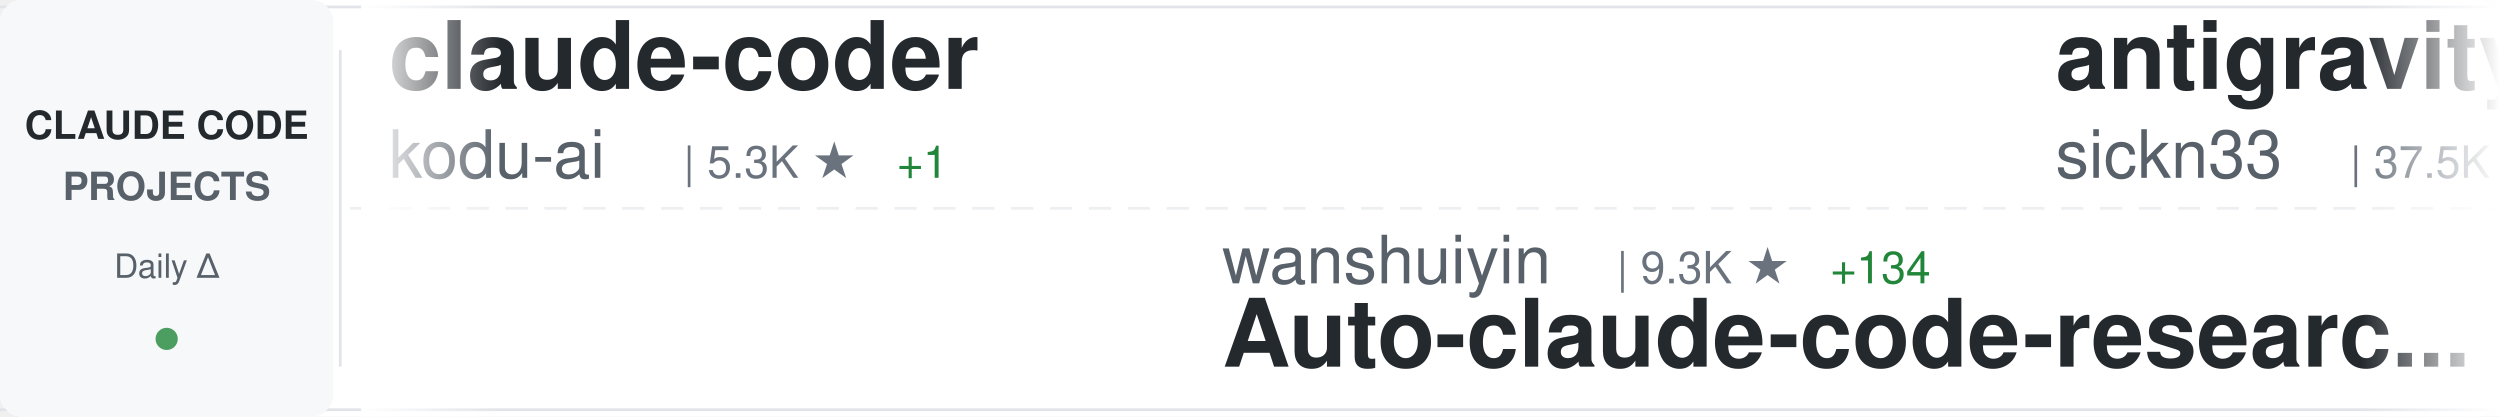
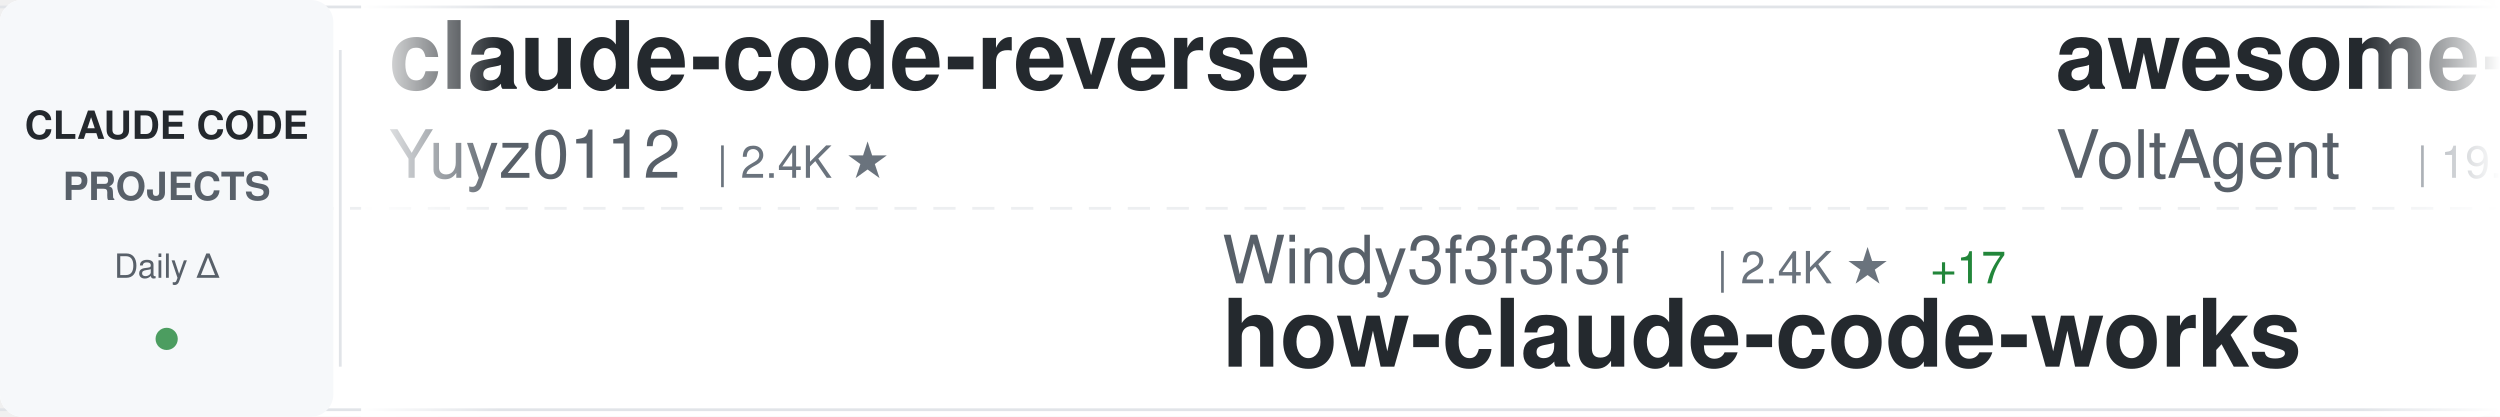
<svg xmlns="http://www.w3.org/2000/svg" width="900" height="150">
  <defs>
    <linearGradient id="awesomeLeftFade" x1="0%" y1="0%" x2="100%" y2="0%">
      <stop offset="0%" style="stop-color:#ffffff;stop-opacity:1" />
      <stop offset="100%" style="stop-color:#ffffff;stop-opacity:0" />
    </linearGradient>
    <linearGradient id="awesomeRightFade" x1="0%" y1="0%" x2="100%" y2="0%">
      <stop offset="0%" style="stop-color:#ffffff;stop-opacity:0" />
      <stop offset="100%" style="stop-color:#ffffff;stop-opacity:1" />
    </linearGradient>
  </defs>
  <rect width="900" height="150" fill="#ffffff" rx="8" />
  <rect x="0" y="2" width="900" height="1" fill="#e1e4e8" />
  <rect x="0" y="147" width="900" height="1" fill="#e1e4e8" />
  <line x1="0" y1="75" x2="900" y2="75" stroke="#e1e4e8" stroke-width="1" stroke-dasharray="8 6" opacity="0.6" />
  <rect x="0" y="0" width="120" height="150" fill="#f6f8fa" rx="8" />
  <text x="60" y="50" font-family="-apple-system, BlinkMacSystemFont, 'Segoe UI', Helvetica, Arial, sans-serif" font-size="14" font-weight="600" fill="#24292e" text-anchor="middle">CLAUDE CODE</text>
  <text x="60" y="72" font-family="-apple-system, BlinkMacSystemFont, 'Segoe UI', Helvetica, Arial, sans-serif" font-size="14" font-weight="600" fill="#586069" text-anchor="middle">PROJECTS</text>
  <text x="60" y="100" font-family="-apple-system, BlinkMacSystemFont, 'Segoe UI', Helvetica, Arial, sans-serif" font-size="12" font-weight="500" fill="#586069" text-anchor="middle">Daily Δ</text>
  <circle cx="60" cy="122" r="4" fill="#22863a" opacity="0.8" />
  <rect x="122" y="18" width="1" height="114" fill="#e1e4e8" />
  <clipPath id="awesomeTickerClip">
    <rect x="130" y="0" width="770" height="150" />
  </clipPath>
  <g clip-path="url(#awesomeTickerClip)">
    <g id="awesomeTickerItems">
      <animateTransform attributeName="transform" attributeType="XML" type="translate" from="0 0" to="-3000 0" dur="54s" repeatCount="indefinite" />
      <g transform="translate(0, 0)">
-         <text x="140" y="32" font-family="-apple-system, BlinkMacSystemFont, 'Segoe UI', Helvetica, Arial, sans-serif" font-size="34" font-weight="600" fill="#24292e">claude-coder</text>
-         <text x="140" y="64" font-family="-apple-system, BlinkMacSystemFont, 'Segoe UI', Helvetica, Arial, sans-serif" font-size="24" font-weight="400" fill="#586069">kodu-ai</text>
-         <text x="246" y="64" font-family="-apple-system, BlinkMacSystemFont, 'Segoe UI', Helvetica, Arial, sans-serif" font-size="16" font-weight="500" fill="#6a737d">| 5.3K ★</text>
-         <text x="323" y="64" font-family="-apple-system, BlinkMacSystemFont, 'Segoe UI', Helvetica, Arial, sans-serif" font-size="16" font-weight="500" fill="#22863a"> +1</text>
+         <text x="140" y="32" font-family="-apple-system, BlinkMacSystemFont, 'Segoe UI', Helvetica, Arial, sans-serif" font-size="34" font-weight="600" fill="#24292e">claude-code-reverse</text>
+         <text x="140" y="64" font-family="-apple-system, BlinkMacSystemFont, 'Segoe UI', Helvetica, Arial, sans-serif" font-size="24" font-weight="400" fill="#586069">Yuyz0112</text>
+         <text x="258" y="64" font-family="-apple-system, BlinkMacSystemFont, 'Segoe UI', Helvetica, Arial, sans-serif" font-size="16" font-weight="500" fill="#6a737d">| 2.4K ★</text>
      </g>
      <g transform="translate(300, 0)">
-         <text x="140" y="102" font-family="-apple-system, BlinkMacSystemFont, 'Segoe UI', Helvetica, Arial, sans-serif" font-size="24" font-weight="400" fill="#586069">wanshuiyin</text>
-         <text x="282" y="102" font-family="-apple-system, BlinkMacSystemFont, 'Segoe UI', Helvetica, Arial, sans-serif" font-size="16" font-weight="500" fill="#6a737d">| 9.3K ★</text>
-         <text x="359" y="102" font-family="-apple-system, BlinkMacSystemFont, 'Segoe UI', Helvetica, Arial, sans-serif" font-size="16" font-weight="500" fill="#22863a"> +134</text>
-         <text x="140" y="132" font-family="-apple-system, BlinkMacSystemFont, 'Segoe UI', Helvetica, Arial, sans-serif" font-size="34" font-weight="600" fill="#24292e">Auto-claude-code-researc...</text>
+         <text x="140" y="102" font-family="-apple-system, BlinkMacSystemFont, 'Segoe UI', Helvetica, Arial, sans-serif" font-size="24" font-weight="400" fill="#586069">Windy3f3f3f3f</text>
+         <text x="318" y="102" font-family="-apple-system, BlinkMacSystemFont, 'Segoe UI', Helvetica, Arial, sans-serif" font-size="16" font-weight="500" fill="#6a737d">| 2.4K ★</text>
+         <text x="395" y="102" font-family="-apple-system, BlinkMacSystemFont, 'Segoe UI', Helvetica, Arial, sans-serif" font-size="16" font-weight="500" fill="#22863a"> +17</text>
+         <text x="140" y="132" font-family="-apple-system, BlinkMacSystemFont, 'Segoe UI', Helvetica, Arial, sans-serif" font-size="34" font-weight="600" fill="#24292e">how-claude-code-works</text>
      </g>
      <g transform="translate(600, 0)">
-         <text x="140" y="32" font-family="-apple-system, BlinkMacSystemFont, 'Segoe UI', Helvetica, Arial, sans-serif" font-size="34" font-weight="600" fill="#24292e">antigravity-awesome-skil...</text>
-         <text x="140" y="64" font-family="-apple-system, BlinkMacSystemFont, 'Segoe UI', Helvetica, Arial, sans-serif" font-size="24" font-weight="400" fill="#586069">sickn33</text>
-         <text x="246" y="64" font-family="-apple-system, BlinkMacSystemFont, 'Segoe UI', Helvetica, Arial, sans-serif" font-size="16" font-weight="500" fill="#6a737d">| 37.5K ★</text>
-         <text x="332" y="64" font-family="-apple-system, BlinkMacSystemFont, 'Segoe UI', Helvetica, Arial, sans-serif" font-size="16" font-weight="500" fill="#22863a"> +92</text>
+         <text x="140" y="32" font-family="-apple-system, BlinkMacSystemFont, 'Segoe UI', Helvetica, Arial, sans-serif" font-size="34" font-weight="600" fill="#24292e">awesome-claude-code-suba...</text>
+         <text x="140" y="64" font-family="-apple-system, BlinkMacSystemFont, 'Segoe UI', Helvetica, Arial, sans-serif" font-size="24" font-weight="400" fill="#586069">VoltAgent</text>
+         <text x="270" y="64" font-family="-apple-system, BlinkMacSystemFont, 'Segoe UI', Helvetica, Arial, sans-serif" font-size="16" font-weight="500" fill="#6a737d">| 19.8K ★</text>
+         <text x="356" y="64" font-family="-apple-system, BlinkMacSystemFont, 'Segoe UI', Helvetica, Arial, sans-serif" font-size="16" font-weight="500" fill="#22863a"> +72</text>
      </g>
      <g transform="translate(900, 0)">
-         <text x="140" y="102" font-family="-apple-system, BlinkMacSystemFont, 'Segoe UI', Helvetica, Arial, sans-serif" font-size="24" font-weight="400" fill="#586069">alirezarezvani</text>
-         <text x="330" y="102" font-family="-apple-system, BlinkMacSystemFont, 'Segoe UI', Helvetica, Arial, sans-serif" font-size="16" font-weight="500" fill="#6a737d">| 14.8K ★</text>
-         <text x="416" y="102" font-family="-apple-system, BlinkMacSystemFont, 'Segoe UI', Helvetica, Arial, sans-serif" font-size="16" font-weight="500" fill="#22863a"> +151</text>
-         <text x="140" y="132" font-family="-apple-system, BlinkMacSystemFont, 'Segoe UI', Helvetica, Arial, sans-serif" font-size="34" font-weight="600" fill="#24292e">claude-skills</text>
+         <text x="140" y="102" font-family="-apple-system, BlinkMacSystemFont, 'Segoe UI', Helvetica, Arial, sans-serif" font-size="24" font-weight="400" fill="#586069">musistudio</text>
+         <text x="282" y="102" font-family="-apple-system, BlinkMacSystemFont, 'Segoe UI', Helvetica, Arial, sans-serif" font-size="16" font-weight="500" fill="#6a737d">| 34.0K ★</text>
+         <text x="368" y="102" font-family="-apple-system, BlinkMacSystemFont, 'Segoe UI', Helvetica, Arial, sans-serif" font-size="16" font-weight="500" fill="#22863a"> +67</text>
+         <text x="140" y="132" font-family="-apple-system, BlinkMacSystemFont, 'Segoe UI', Helvetica, Arial, sans-serif" font-size="34" font-weight="600" fill="#24292e">claude-code-router</text>
      </g>
      <g transform="translate(1200, 0)">
-         <text x="140" y="32" font-family="-apple-system, BlinkMacSystemFont, 'Segoe UI', Helvetica, Arial, sans-serif" font-size="34" font-weight="600" fill="#24292e">claude-code-telegram</text>
-         <text x="140" y="64" font-family="-apple-system, BlinkMacSystemFont, 'Segoe UI', Helvetica, Arial, sans-serif" font-size="24" font-weight="400" fill="#586069">RichardAtCT</text>
-         <text x="294" y="64" font-family="-apple-system, BlinkMacSystemFont, 'Segoe UI', Helvetica, Arial, sans-serif" font-size="16" font-weight="500" fill="#6a737d">| 2.6K ★</text>
-         <text x="371" y="64" font-family="-apple-system, BlinkMacSystemFont, 'Segoe UI', Helvetica, Arial, sans-serif" font-size="16" font-weight="500" fill="#22863a"> +7</text>
+         <text x="140" y="32" font-family="-apple-system, BlinkMacSystemFont, 'Segoe UI', Helvetica, Arial, sans-serif" font-size="34" font-weight="600" fill="#24292e">claude-howto</text>
+         <text x="140" y="64" font-family="-apple-system, BlinkMacSystemFont, 'Segoe UI', Helvetica, Arial, sans-serif" font-size="24" font-weight="400" fill="#586069">luongnv89</text>
+         <text x="270" y="64" font-family="-apple-system, BlinkMacSystemFont, 'Segoe UI', Helvetica, Arial, sans-serif" font-size="16" font-weight="500" fill="#6a737d">| 32.8K ★</text>
+         <text x="356" y="64" font-family="-apple-system, BlinkMacSystemFont, 'Segoe UI', Helvetica, Arial, sans-serif" font-size="16" font-weight="500" fill="#22863a"> +168</text>
      </g>
      <g transform="translate(1500, 0)">
-         <text x="140" y="102" font-family="-apple-system, BlinkMacSystemFont, 'Segoe UI', Helvetica, Arial, sans-serif" font-size="24" font-weight="400" fill="#586069">pedrohcgs</text>
-         <text x="270" y="102" font-family="-apple-system, BlinkMacSystemFont, 'Segoe UI', Helvetica, Arial, sans-serif" font-size="16" font-weight="500" fill="#6a737d">| 1.1K ★</text>
-         <text x="347" y="102" font-family="-apple-system, BlinkMacSystemFont, 'Segoe UI', Helvetica, Arial, sans-serif" font-size="16" font-weight="500" fill="#22863a"> +6</text>
-         <text x="140" y="132" font-family="-apple-system, BlinkMacSystemFont, 'Segoe UI', Helvetica, Arial, sans-serif" font-size="34" font-weight="600" fill="#24292e">claude-code-my-workflow</text>
+         <text x="140" y="102" font-family="-apple-system, BlinkMacSystemFont, 'Segoe UI', Helvetica, Arial, sans-serif" font-size="24" font-weight="400" fill="#586069">centminmod</text>
+         <text x="282" y="102" font-family="-apple-system, BlinkMacSystemFont, 'Segoe UI', Helvetica, Arial, sans-serif" font-size="16" font-weight="500" fill="#6a737d">| 2.3K ★</text>
+         <text x="359" y="102" font-family="-apple-system, BlinkMacSystemFont, 'Segoe UI', Helvetica, Arial, sans-serif" font-size="16" font-weight="500" fill="#22863a"> +2</text>
+         <text x="140" y="132" font-family="-apple-system, BlinkMacSystemFont, 'Segoe UI', Helvetica, Arial, sans-serif" font-size="34" font-weight="600" fill="#24292e">my-claude-code-setup</text>
      </g>
      <g transform="translate(1800, 0)">
-         <text x="140" y="32" font-family="-apple-system, BlinkMacSystemFont, 'Segoe UI', Helvetica, Arial, sans-serif" font-size="34" font-weight="600" fill="#24292e">nanoclaw</text>
-         <text x="140" y="64" font-family="-apple-system, BlinkMacSystemFont, 'Segoe UI', Helvetica, Arial, sans-serif" font-size="24" font-weight="400" fill="#586069">nanocoai</text>
-         <text x="258" y="64" font-family="-apple-system, BlinkMacSystemFont, 'Segoe UI', Helvetica, Arial, sans-serif" font-size="16" font-weight="500" fill="#6a737d">| 28.9K ★</text>
-         <text x="344" y="64" font-family="-apple-system, BlinkMacSystemFont, 'Segoe UI', Helvetica, Arial, sans-serif" font-size="16" font-weight="500" fill="#22863a"> +25</text>
+         <text x="140" y="32" font-family="-apple-system, BlinkMacSystemFont, 'Segoe UI', Helvetica, Arial, sans-serif" font-size="34" font-weight="600" fill="#24292e">claude-code-analysis</text>
+         <text x="140" y="64" font-family="-apple-system, BlinkMacSystemFont, 'Segoe UI', Helvetica, Arial, sans-serif" font-size="24" font-weight="400" fill="#586069">liuup</text>
+         <text x="222" y="64" font-family="-apple-system, BlinkMacSystemFont, 'Segoe UI', Helvetica, Arial, sans-serif" font-size="16" font-weight="500" fill="#6a737d">| 2.5K ★</text>
+         <text x="299" y="64" font-family="-apple-system, BlinkMacSystemFont, 'Segoe UI', Helvetica, Arial, sans-serif" font-size="16" font-weight="500" fill="#22863a"> +28</text>
      </g>
      <g transform="translate(2100, 0)">
-         <text x="140" y="102" font-family="-apple-system, BlinkMacSystemFont, 'Segoe UI', Helvetica, Arial, sans-serif" font-size="24" font-weight="400" fill="#586069">ykdojo</text>
-         <text x="234" y="102" font-family="-apple-system, BlinkMacSystemFont, 'Segoe UI', Helvetica, Arial, sans-serif" font-size="16" font-weight="500" fill="#6a737d">| 8.3K ★</text>
-         <text x="311" y="102" font-family="-apple-system, BlinkMacSystemFont, 'Segoe UI', Helvetica, Arial, sans-serif" font-size="16" font-weight="500" fill="#22863a"> +33</text>
-         <text x="140" y="132" font-family="-apple-system, BlinkMacSystemFont, 'Segoe UI', Helvetica, Arial, sans-serif" font-size="34" font-weight="600" fill="#24292e">claude-code-tips</text>
+         <text x="140" y="102" font-family="-apple-system, BlinkMacSystemFont, 'Segoe UI', Helvetica, Arial, sans-serif" font-size="24" font-weight="400" fill="#586069">sugyan</text>
+         <text x="234" y="102" font-family="-apple-system, BlinkMacSystemFont, 'Segoe UI', Helvetica, Arial, sans-serif" font-size="16" font-weight="500" fill="#6a737d">| 1.1K ★</text>
+         <text x="311" y="102" font-family="-apple-system, BlinkMacSystemFont, 'Segoe UI', Helvetica, Arial, sans-serif" font-size="16" font-weight="500" fill="#22863a"> +1</text>
+         <text x="140" y="132" font-family="-apple-system, BlinkMacSystemFont, 'Segoe UI', Helvetica, Arial, sans-serif" font-size="34" font-weight="600" fill="#24292e">claude-code-webui</text>
      </g>
      <g transform="translate(2400, 0)">
-         <text x="140" y="32" font-family="-apple-system, BlinkMacSystemFont, 'Segoe UI', Helvetica, Arial, sans-serif" font-size="34" font-weight="600" fill="#24292e">claude-code-workflows</text>
-         <text x="140" y="64" font-family="-apple-system, BlinkMacSystemFont, 'Segoe UI', Helvetica, Arial, sans-serif" font-size="24" font-weight="400" fill="#586069">OneRedOak</text>
-         <text x="270" y="64" font-family="-apple-system, BlinkMacSystemFont, 'Segoe UI', Helvetica, Arial, sans-serif" font-size="16" font-weight="500" fill="#6a737d">| 3.8K ★</text>
+         <text x="140" y="32" font-family="-apple-system, BlinkMacSystemFont, 'Segoe UI', Helvetica, Arial, sans-serif" font-size="34" font-weight="600" fill="#24292e">claude_code_src</text>
+         <text x="140" y="64" font-family="-apple-system, BlinkMacSystemFont, 'Segoe UI', Helvetica, Arial, sans-serif" font-size="24" font-weight="400" fill="#586069">ponponon</text>
+         <text x="258" y="64" font-family="-apple-system, BlinkMacSystemFont, 'Segoe UI', Helvetica, Arial, sans-serif" font-size="16" font-weight="500" fill="#6a737d">| 2.2K ★</text>
+         <text x="335" y="64" font-family="-apple-system, BlinkMacSystemFont, 'Segoe UI', Helvetica, Arial, sans-serif" font-size="16" font-weight="500" fill="#22863a"> +2</text>
      </g>
      <g transform="translate(2700, 0)">
-         <text x="140" y="102" font-family="-apple-system, BlinkMacSystemFont, 'Segoe UI', Helvetica, Arial, sans-serif" font-size="24" font-weight="400" fill="#586069">davila7</text>
-         <text x="246" y="102" font-family="-apple-system, BlinkMacSystemFont, 'Segoe UI', Helvetica, Arial, sans-serif" font-size="16" font-weight="500" fill="#6a737d">| 27.3K ★</text>
-         <text x="332" y="102" font-family="-apple-system, BlinkMacSystemFont, 'Segoe UI', Helvetica, Arial, sans-serif" font-size="16" font-weight="500" fill="#22863a"> +29</text>
-         <text x="140" y="132" font-family="-apple-system, BlinkMacSystemFont, 'Segoe UI', Helvetica, Arial, sans-serif" font-size="34" font-weight="600" fill="#24292e">claude-code-templates</text>
+         <text x="140" y="102" font-family="-apple-system, BlinkMacSystemFont, 'Segoe UI', Helvetica, Arial, sans-serif" font-size="24" font-weight="400" fill="#586069">shanraisshan</text>
+         <text x="306" y="102" font-family="-apple-system, BlinkMacSystemFont, 'Segoe UI', Helvetica, Arial, sans-serif" font-size="16" font-weight="500" fill="#6a737d">| 53.0K ★</text>
+         <text x="392" y="102" font-family="-apple-system, BlinkMacSystemFont, 'Segoe UI', Helvetica, Arial, sans-serif" font-size="16" font-weight="500" fill="#22863a"> +179</text>
+         <text x="140" y="132" font-family="-apple-system, BlinkMacSystemFont, 'Segoe UI', Helvetica, Arial, sans-serif" font-size="34" font-weight="600" fill="#24292e">claude-code-best-practic...</text>
      </g>
      <g transform="translate(3000, 0)">
-         <text x="140" y="32" font-family="-apple-system, BlinkMacSystemFont, 'Segoe UI', Helvetica, Arial, sans-serif" font-size="34" font-weight="600" fill="#24292e">claude-coder</text>
-         <text x="140" y="64" font-family="-apple-system, BlinkMacSystemFont, 'Segoe UI', Helvetica, Arial, sans-serif" font-size="24" font-weight="400" fill="#586069">kodu-ai</text>
-         <text x="246" y="64" font-family="-apple-system, BlinkMacSystemFont, 'Segoe UI', Helvetica, Arial, sans-serif" font-size="16" font-weight="500" fill="#6a737d">| 5.3K ★</text>
-         <text x="323" y="64" font-family="-apple-system, BlinkMacSystemFont, 'Segoe UI', Helvetica, Arial, sans-serif" font-size="16" font-weight="500" fill="#22863a"> +1</text>
+         <text x="140" y="32" font-family="-apple-system, BlinkMacSystemFont, 'Segoe UI', Helvetica, Arial, sans-serif" font-size="34" font-weight="600" fill="#24292e">claude-code-reverse</text>
+         <text x="140" y="64" font-family="-apple-system, BlinkMacSystemFont, 'Segoe UI', Helvetica, Arial, sans-serif" font-size="24" font-weight="400" fill="#586069">Yuyz0112</text>
+         <text x="258" y="64" font-family="-apple-system, BlinkMacSystemFont, 'Segoe UI', Helvetica, Arial, sans-serif" font-size="16" font-weight="500" fill="#6a737d">| 2.4K ★</text>
      </g>
      <g transform="translate(3300, 0)">
-         <text x="140" y="102" font-family="-apple-system, BlinkMacSystemFont, 'Segoe UI', Helvetica, Arial, sans-serif" font-size="24" font-weight="400" fill="#586069">wanshuiyin</text>
-         <text x="282" y="102" font-family="-apple-system, BlinkMacSystemFont, 'Segoe UI', Helvetica, Arial, sans-serif" font-size="16" font-weight="500" fill="#6a737d">| 9.3K ★</text>
-         <text x="359" y="102" font-family="-apple-system, BlinkMacSystemFont, 'Segoe UI', Helvetica, Arial, sans-serif" font-size="16" font-weight="500" fill="#22863a"> +134</text>
-         <text x="140" y="132" font-family="-apple-system, BlinkMacSystemFont, 'Segoe UI', Helvetica, Arial, sans-serif" font-size="34" font-weight="600" fill="#24292e">Auto-claude-code-researc...</text>
+         <text x="140" y="102" font-family="-apple-system, BlinkMacSystemFont, 'Segoe UI', Helvetica, Arial, sans-serif" font-size="24" font-weight="400" fill="#586069">Windy3f3f3f3f</text>
+         <text x="318" y="102" font-family="-apple-system, BlinkMacSystemFont, 'Segoe UI', Helvetica, Arial, sans-serif" font-size="16" font-weight="500" fill="#6a737d">| 2.4K ★</text>
+         <text x="395" y="102" font-family="-apple-system, BlinkMacSystemFont, 'Segoe UI', Helvetica, Arial, sans-serif" font-size="16" font-weight="500" fill="#22863a"> +17</text>
+         <text x="140" y="132" font-family="-apple-system, BlinkMacSystemFont, 'Segoe UI', Helvetica, Arial, sans-serif" font-size="34" font-weight="600" fill="#24292e">how-claude-code-works</text>
      </g>
      <g transform="translate(3600, 0)">
-         <text x="140" y="32" font-family="-apple-system, BlinkMacSystemFont, 'Segoe UI', Helvetica, Arial, sans-serif" font-size="34" font-weight="600" fill="#24292e">antigravity-awesome-skil...</text>
-         <text x="140" y="64" font-family="-apple-system, BlinkMacSystemFont, 'Segoe UI', Helvetica, Arial, sans-serif" font-size="24" font-weight="400" fill="#586069">sickn33</text>
-         <text x="246" y="64" font-family="-apple-system, BlinkMacSystemFont, 'Segoe UI', Helvetica, Arial, sans-serif" font-size="16" font-weight="500" fill="#6a737d">| 37.5K ★</text>
-         <text x="332" y="64" font-family="-apple-system, BlinkMacSystemFont, 'Segoe UI', Helvetica, Arial, sans-serif" font-size="16" font-weight="500" fill="#22863a"> +92</text>
+         <text x="140" y="32" font-family="-apple-system, BlinkMacSystemFont, 'Segoe UI', Helvetica, Arial, sans-serif" font-size="34" font-weight="600" fill="#24292e">awesome-claude-code-suba...</text>
+         <text x="140" y="64" font-family="-apple-system, BlinkMacSystemFont, 'Segoe UI', Helvetica, Arial, sans-serif" font-size="24" font-weight="400" fill="#586069">VoltAgent</text>
+         <text x="270" y="64" font-family="-apple-system, BlinkMacSystemFont, 'Segoe UI', Helvetica, Arial, sans-serif" font-size="16" font-weight="500" fill="#6a737d">| 19.8K ★</text>
+         <text x="356" y="64" font-family="-apple-system, BlinkMacSystemFont, 'Segoe UI', Helvetica, Arial, sans-serif" font-size="16" font-weight="500" fill="#22863a"> +72</text>
      </g>
      <g transform="translate(3900, 0)">
-         <text x="140" y="102" font-family="-apple-system, BlinkMacSystemFont, 'Segoe UI', Helvetica, Arial, sans-serif" font-size="24" font-weight="400" fill="#586069">alirezarezvani</text>
-         <text x="330" y="102" font-family="-apple-system, BlinkMacSystemFont, 'Segoe UI', Helvetica, Arial, sans-serif" font-size="16" font-weight="500" fill="#6a737d">| 14.8K ★</text>
-         <text x="416" y="102" font-family="-apple-system, BlinkMacSystemFont, 'Segoe UI', Helvetica, Arial, sans-serif" font-size="16" font-weight="500" fill="#22863a"> +151</text>
-         <text x="140" y="132" font-family="-apple-system, BlinkMacSystemFont, 'Segoe UI', Helvetica, Arial, sans-serif" font-size="34" font-weight="600" fill="#24292e">claude-skills</text>
+         <text x="140" y="102" font-family="-apple-system, BlinkMacSystemFont, 'Segoe UI', Helvetica, Arial, sans-serif" font-size="24" font-weight="400" fill="#586069">musistudio</text>
+         <text x="282" y="102" font-family="-apple-system, BlinkMacSystemFont, 'Segoe UI', Helvetica, Arial, sans-serif" font-size="16" font-weight="500" fill="#6a737d">| 34.0K ★</text>
+         <text x="368" y="102" font-family="-apple-system, BlinkMacSystemFont, 'Segoe UI', Helvetica, Arial, sans-serif" font-size="16" font-weight="500" fill="#22863a"> +67</text>
+         <text x="140" y="132" font-family="-apple-system, BlinkMacSystemFont, 'Segoe UI', Helvetica, Arial, sans-serif" font-size="34" font-weight="600" fill="#24292e">claude-code-router</text>
      </g>
    </g>
  </g>
  <rect x="130" y="0" width="50" height="150" fill="url(#awesomeLeftFade)" />
  <rect x="850" y="0" width="50" height="150" fill="url(#awesomeRightFade)" />
</svg>
